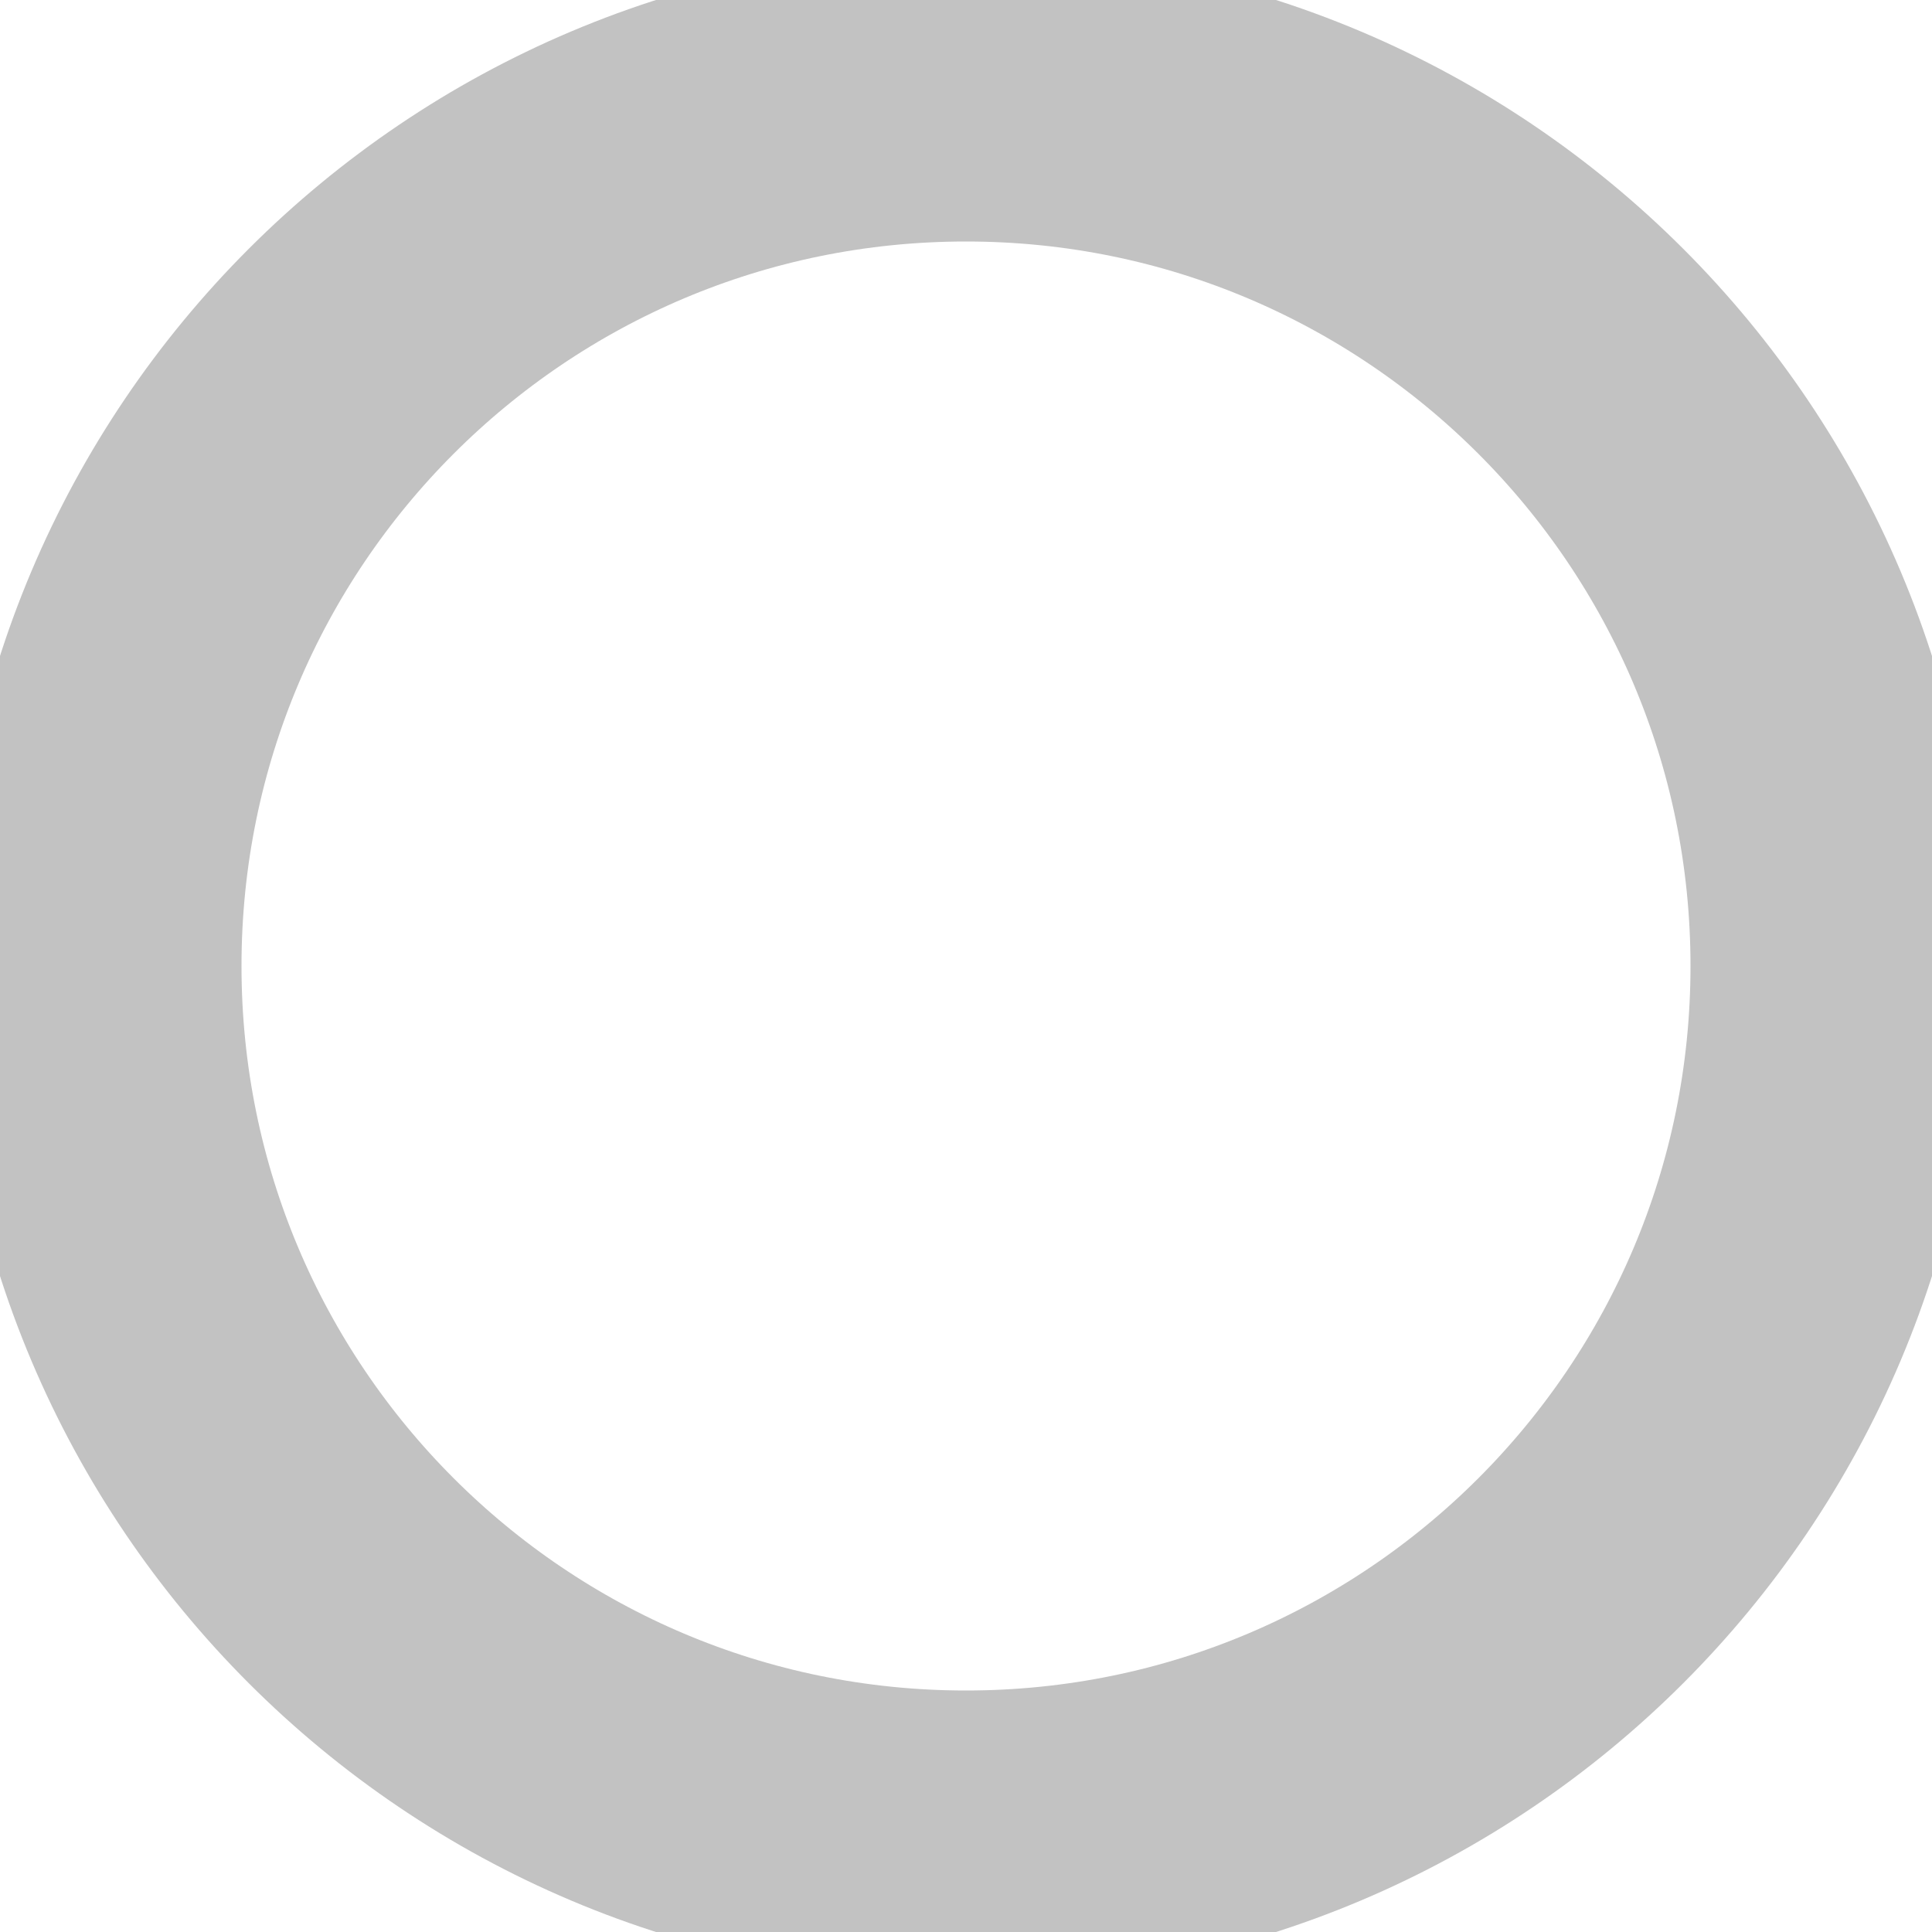
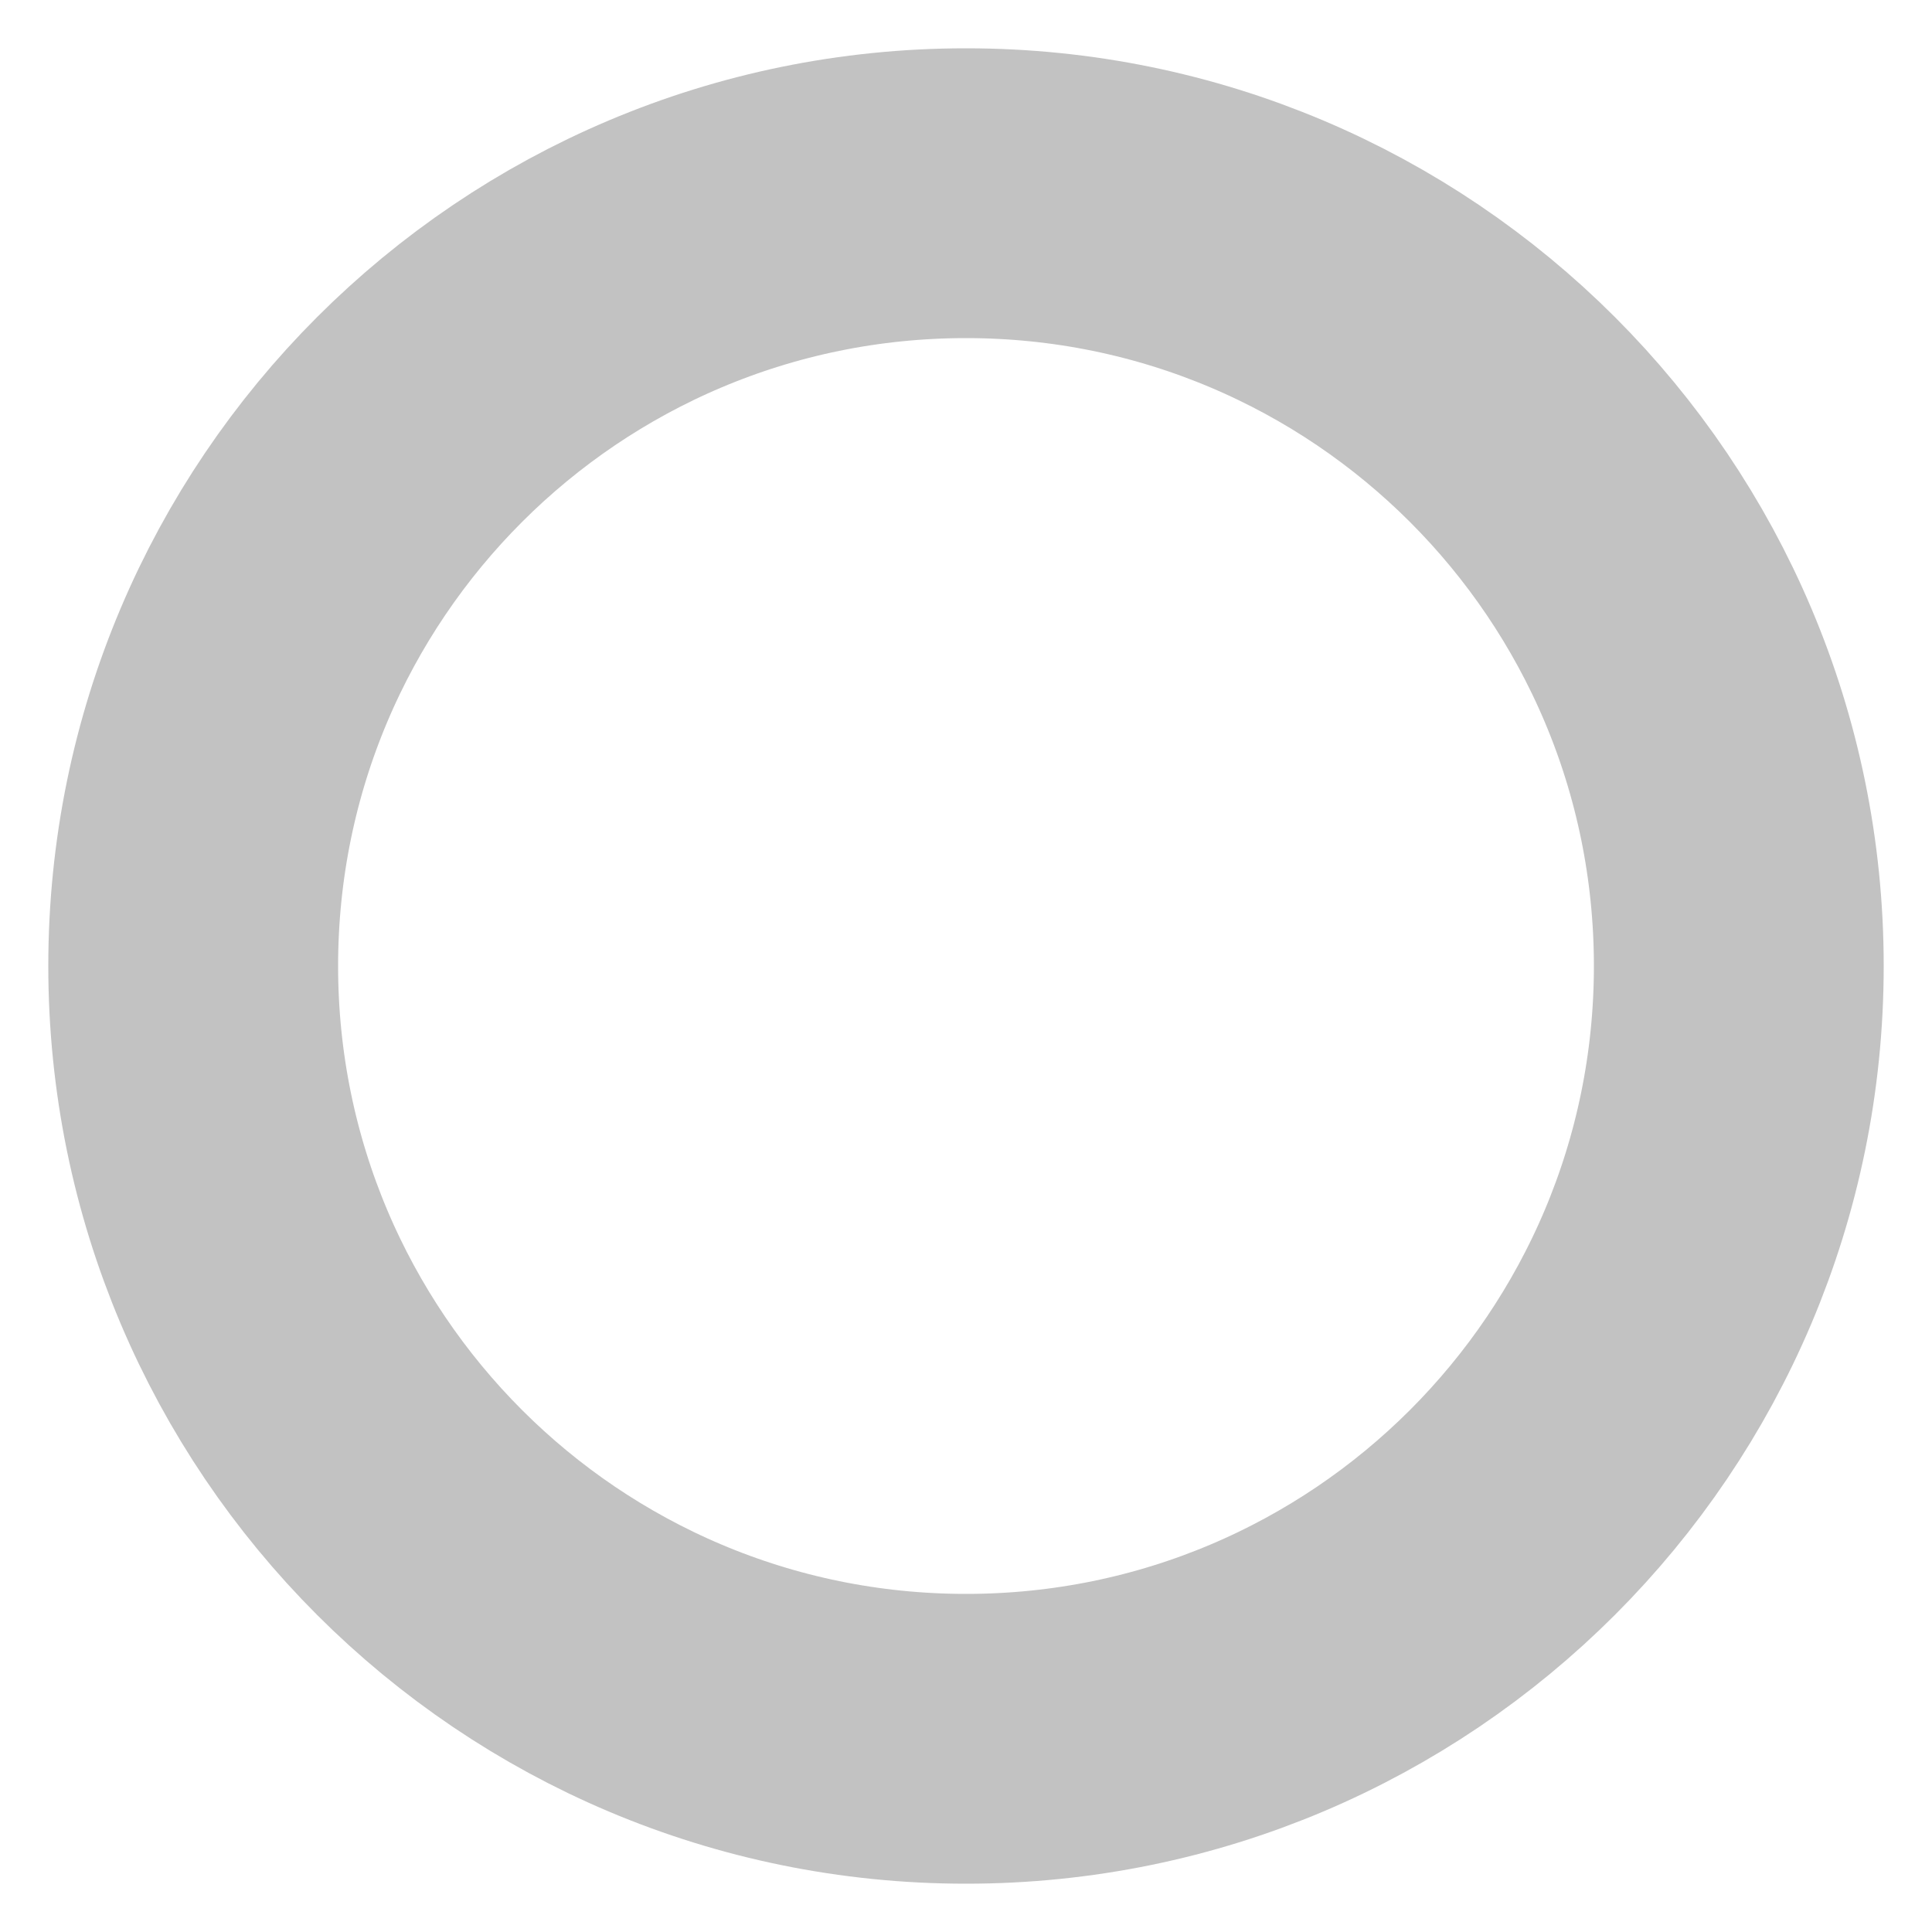
<svg xmlns="http://www.w3.org/2000/svg" width="20" height="20" viewBox="0 0 20 20" fill="none">
-   <circle cx="10" cy="10" r="9" stroke="currentColor" stroke-opacity="0.24" stroke-width="3" />
+   <circle cx="10" cy="10" r="8" stroke="currentColor" stroke-opacity="0.24" stroke-width="3" />
</svg>
